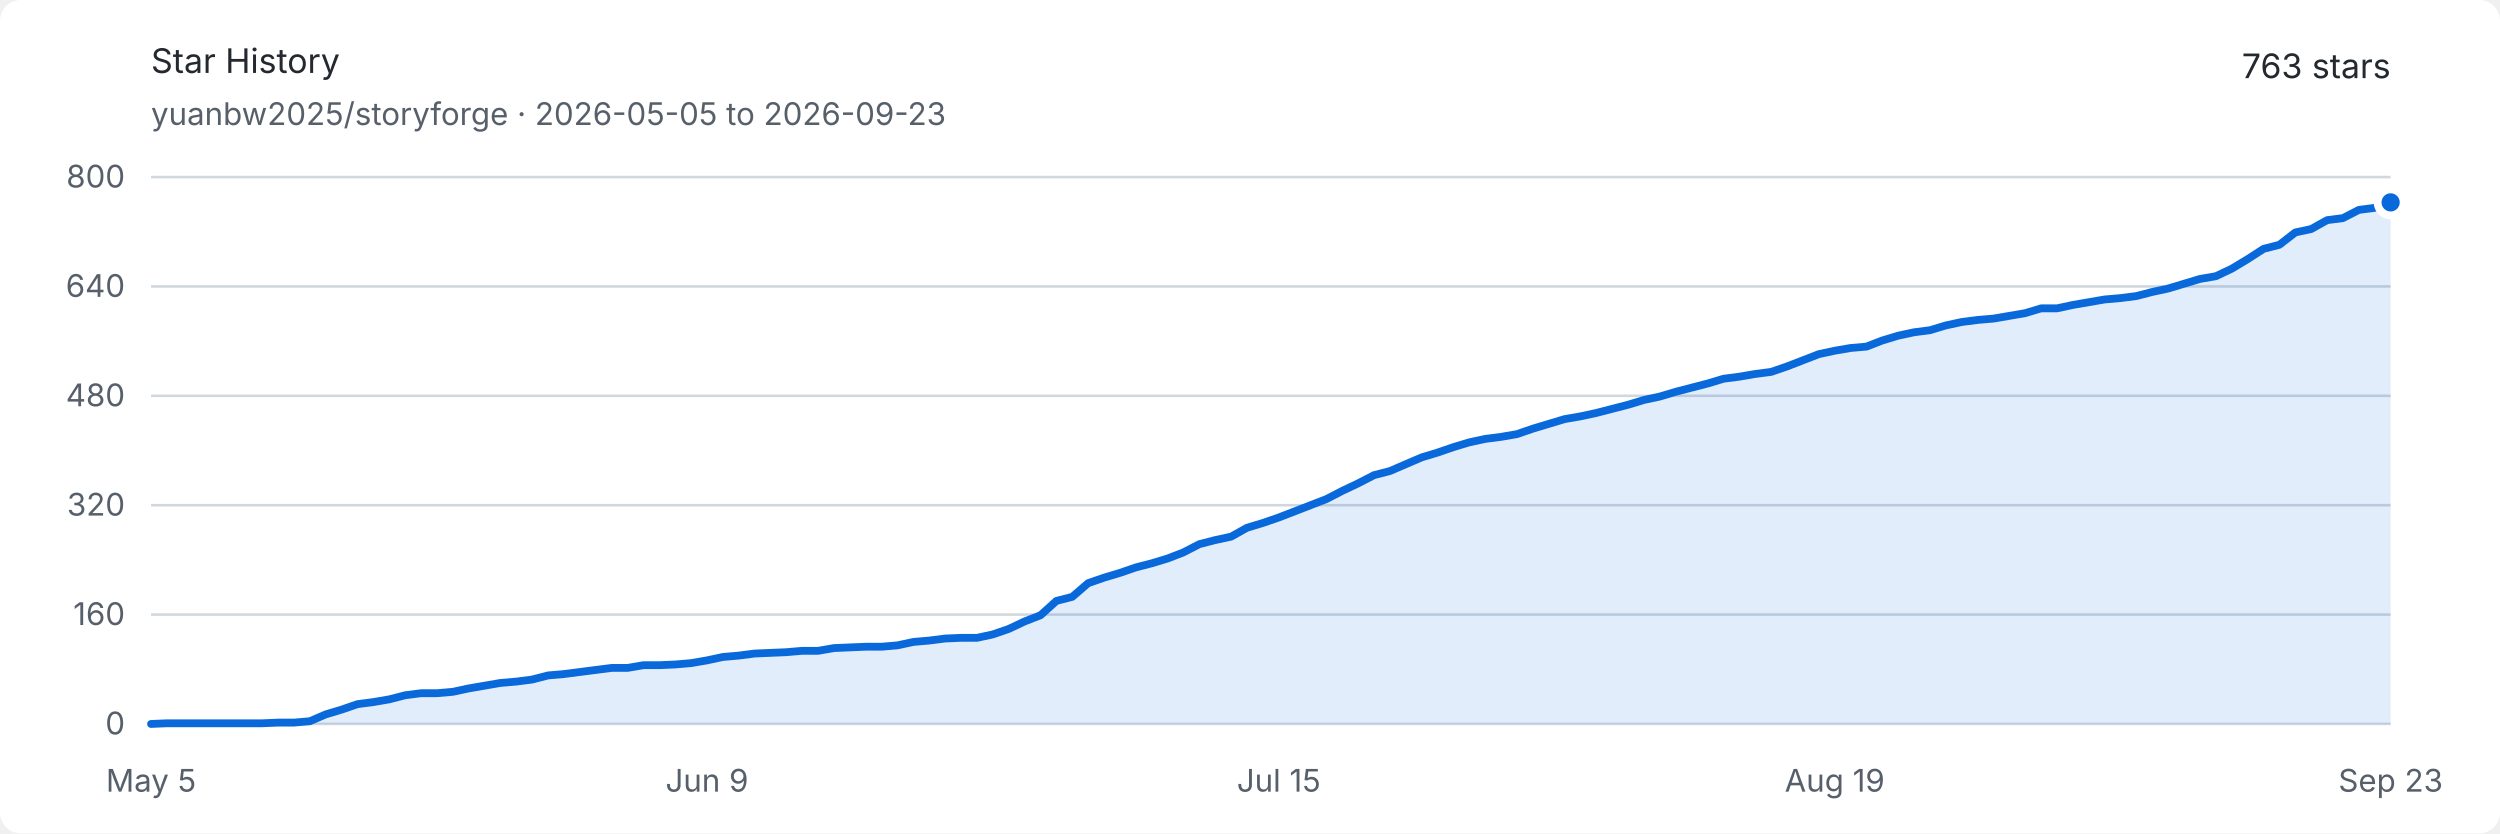
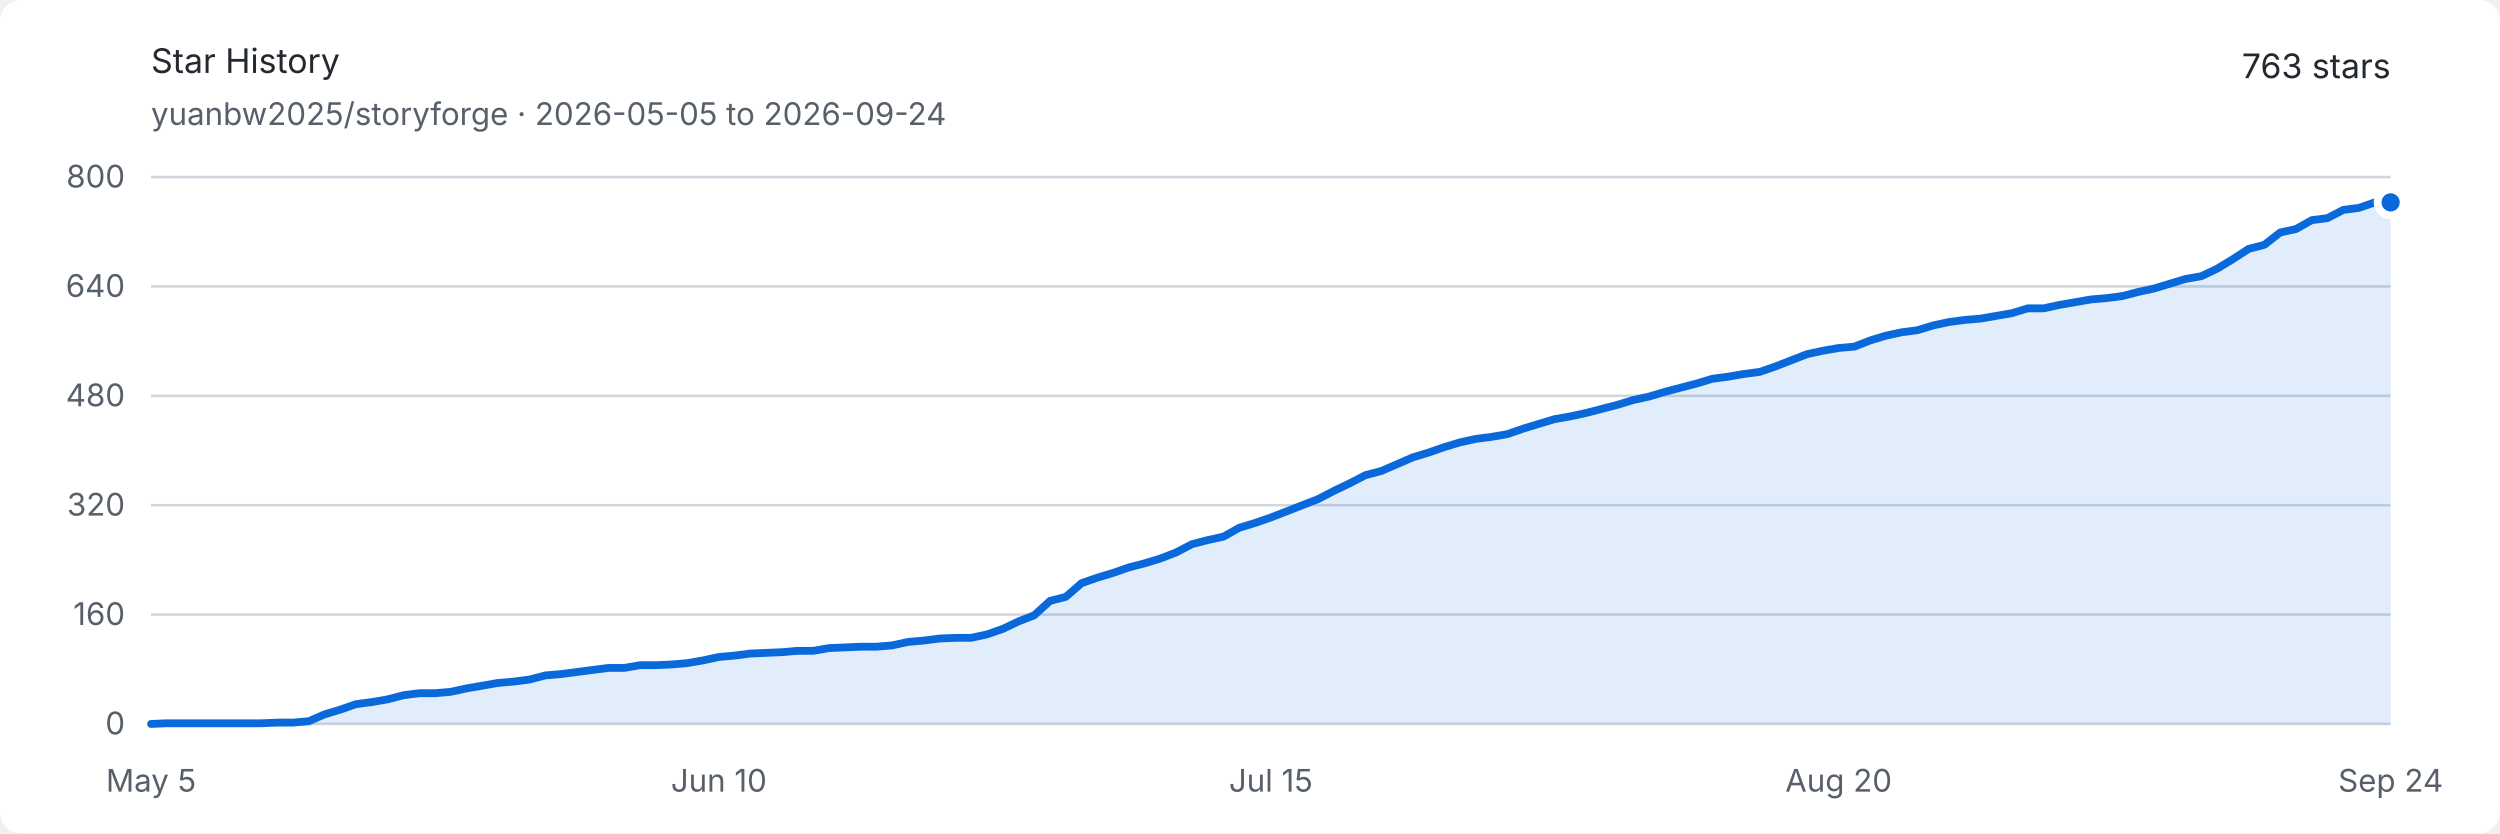
<svg xmlns="http://www.w3.org/2000/svg" width="960" height="320" viewBox="0 0 960 320" role="img" aria-labelledby="title description">
  <style>
    .background { fill: #ffffff; }
    .text { fill: #24292f; font: 13px -apple-system, BlinkMacSystemFont, "Segoe UI", sans-serif; }
    .muted { fill: #57606a; font: 12px -apple-system, BlinkMacSystemFont, "Segoe UI", sans-serif; }
    .grid { stroke: #d0d7de; stroke-width: 1; }
    .area { fill: #0969da; opacity: .12; }
    .line { fill: none; stroke: #0969da; stroke-width: 3; stroke-linejoin: round; stroke-linecap: round; }
    .endpoint { fill: #0969da; stroke: #ffffff; stroke-width: 3; }
    @media (prefers-color-scheme: dark) {
      .background { fill: #0d1117; }
      .text { fill: #e6edf3; }
      .muted { fill: #8d96a0; }
      .grid { stroke: #30363d; }
      .area { fill: #58a6ff; opacity: .16; }
      .line { stroke: #58a6ff; }
      .endpoint { fill: #58a6ff; stroke: #0d1117; }
    }
  </style>
  <rect class="background" width="960" height="320" rx="8" />
  <text class="text" x="58" y="28" font-size="18" font-weight="600">Star History</text>
-   <text class="muted" x="58" y="48">yuanbw2025/storyforge · 2026-05-05 to 2026-09-23</text>
+   <text class="muted" x="58" y="48">yuanbw2025/storyforge · 2026-05-05 to 2026-09-24</text>
  <text class="text" x="918" y="30" text-anchor="end" font-size="22" font-weight="600">763 stars</text>
  <line class="grid" x1="58" y1="278" x2="918" y2="278" />
  <text class="muted" x="48" y="282" text-anchor="end">0</text>
  <line class="grid" x1="58" y1="236" x2="918" y2="236" />
  <text class="muted" x="48" y="240" text-anchor="end">160</text>
  <line class="grid" x1="58" y1="194" x2="918" y2="194" />
  <text class="muted" x="48" y="198" text-anchor="end">320</text>
  <line class="grid" x1="58" y1="152" x2="918" y2="152" />
  <text class="muted" x="48" y="156" text-anchor="end">480</text>
  <line class="grid" x1="58" y1="110" x2="918" y2="110" />
  <text class="muted" x="48" y="114" text-anchor="end">640</text>
  <line class="grid" x1="58" y1="68" x2="918" y2="68" />
  <text class="muted" x="48" y="72" text-anchor="end">800</text>
  <text class="muted" x="58" y="304" text-anchor="middle">May 5</text>
-   <text class="muted" x="271.475" y="304" text-anchor="middle">Jun 9</text>
-   <text class="muted" x="491.05" y="304" text-anchor="middle">Jul 15</text>
-   <text class="muted" x="704.525" y="304" text-anchor="middle">Aug 19</text>
-   <text class="muted" x="918" y="304" text-anchor="middle">Sep 23</text>
-   <path class="area" d="M 58.00 278.00 L 64.10 277.74 L 70.20 277.74 L 76.30 277.74 L 82.40 277.74 L 88.50 277.74 L 94.60 277.74 L 100.70 277.74 L 106.79 277.48 L 112.89 277.48 L 118.99 276.95 L 125.09 274.32 L 131.19 272.49 L 137.29 270.39 L 143.39 269.60 L 149.49 268.55 L 155.59 266.98 L 161.69 266.19 L 167.79 266.19 L 173.89 265.66 L 179.99 264.35 L 186.09 263.30 L 192.18 262.25 L 198.28 261.73 L 204.38 260.94 L 210.48 259.36 L 216.58 258.84 L 222.68 258.05 L 228.78 257.26 L 234.88 256.48 L 240.98 256.48 L 247.08 255.43 L 253.18 255.43 L 259.28 255.16 L 265.38 254.64 L 271.48 253.59 L 277.57 252.28 L 283.67 251.75 L 289.77 250.96 L 295.87 250.70 L 301.97 250.44 L 308.07 249.91 L 314.17 249.91 L 320.27 248.86 L 326.37 248.60 L 332.47 248.34 L 338.57 248.34 L 344.67 247.81 L 350.77 246.50 L 356.87 245.97 L 362.96 245.19 L 369.06 244.93 L 375.16 244.93 L 381.26 243.61 L 387.36 241.51 L 393.46 238.63 L 399.56 236.26 L 405.66 230.75 L 411.76 229.18 L 417.86 223.93 L 423.96 221.82 L 430.06 219.99 L 436.16 217.89 L 442.26 216.31 L 448.35 214.47 L 454.45 212.11 L 460.55 208.96 L 466.65 207.39 L 472.75 206.07 L 478.85 202.66 L 484.95 200.82 L 491.05 198.72 L 497.15 196.36 L 503.25 194.00 L 509.35 191.64 L 515.45 188.49 L 521.55 185.60 L 527.65 182.45 L 533.74 180.88 L 539.84 178.25 L 545.94 175.63 L 552.04 173.79 L 558.14 171.69 L 564.24 169.85 L 570.34 168.54 L 576.44 167.75 L 582.54 166.70 L 588.64 164.60 L 594.74 162.76 L 600.84 160.93 L 606.94 159.88 L 613.04 158.56 L 619.13 156.99 L 625.23 155.41 L 631.33 153.57 L 637.43 152.26 L 643.53 150.43 L 649.63 148.85 L 655.73 147.27 L 661.83 145.44 L 667.93 144.65 L 674.03 143.60 L 680.13 142.81 L 686.23 140.71 L 692.33 138.35 L 698.43 135.99 L 704.52 134.68 L 710.62 133.63 L 716.72 133.10 L 722.82 130.74 L 728.92 128.90 L 735.02 127.59 L 741.12 126.80 L 747.22 124.96 L 753.32 123.65 L 759.42 122.86 L 765.52 122.34 L 771.62 121.29 L 777.72 120.24 L 783.82 118.40 L 789.91 118.40 L 796.01 117.09 L 802.11 116.04 L 808.21 114.99 L 814.31 114.46 L 820.41 113.68 L 826.51 112.10 L 832.61 110.79 L 838.71 108.95 L 844.81 107.11 L 850.91 106.06 L 857.01 103.17 L 863.11 99.50 L 869.21 95.56 L 875.30 93.99 L 881.40 89.26 L 887.50 87.95 L 893.60 84.54 L 899.70 83.75 L 905.80 80.60 L 911.90 79.81 L 918.00 77.71 L 918.00 278 L 58 278 Z" />
-   <path class="line" d="M 58.00 278.00 L 64.10 277.74 L 70.20 277.74 L 76.30 277.74 L 82.40 277.74 L 88.50 277.74 L 94.60 277.74 L 100.70 277.74 L 106.79 277.48 L 112.89 277.48 L 118.99 276.95 L 125.09 274.32 L 131.19 272.49 L 137.29 270.39 L 143.39 269.60 L 149.49 268.55 L 155.59 266.98 L 161.69 266.19 L 167.79 266.19 L 173.89 265.66 L 179.99 264.35 L 186.09 263.30 L 192.18 262.25 L 198.28 261.73 L 204.38 260.94 L 210.48 259.36 L 216.58 258.84 L 222.68 258.05 L 228.78 257.26 L 234.88 256.48 L 240.98 256.48 L 247.08 255.43 L 253.18 255.43 L 259.28 255.16 L 265.38 254.64 L 271.48 253.59 L 277.57 252.28 L 283.67 251.75 L 289.77 250.96 L 295.87 250.70 L 301.97 250.44 L 308.07 249.91 L 314.17 249.91 L 320.27 248.86 L 326.37 248.60 L 332.47 248.34 L 338.57 248.34 L 344.67 247.81 L 350.77 246.50 L 356.87 245.97 L 362.96 245.19 L 369.06 244.93 L 375.16 244.93 L 381.26 243.61 L 387.36 241.51 L 393.46 238.63 L 399.56 236.26 L 405.66 230.75 L 411.76 229.18 L 417.86 223.93 L 423.96 221.82 L 430.06 219.99 L 436.16 217.89 L 442.26 216.31 L 448.35 214.47 L 454.45 212.11 L 460.55 208.96 L 466.65 207.39 L 472.75 206.07 L 478.85 202.66 L 484.95 200.82 L 491.05 198.72 L 497.15 196.36 L 503.25 194.00 L 509.35 191.64 L 515.45 188.49 L 521.55 185.60 L 527.65 182.45 L 533.74 180.88 L 539.84 178.25 L 545.94 175.63 L 552.04 173.79 L 558.14 171.69 L 564.24 169.85 L 570.34 168.54 L 576.44 167.75 L 582.54 166.70 L 588.64 164.60 L 594.74 162.76 L 600.84 160.93 L 606.94 159.88 L 613.04 158.56 L 619.13 156.99 L 625.23 155.41 L 631.33 153.57 L 637.43 152.26 L 643.53 150.43 L 649.63 148.85 L 655.73 147.27 L 661.83 145.44 L 667.93 144.65 L 674.03 143.60 L 680.13 142.81 L 686.23 140.71 L 692.33 138.35 L 698.43 135.99 L 704.52 134.68 L 710.62 133.63 L 716.72 133.10 L 722.82 130.74 L 728.92 128.90 L 735.02 127.59 L 741.12 126.80 L 747.22 124.96 L 753.32 123.65 L 759.42 122.86 L 765.52 122.34 L 771.62 121.29 L 777.72 120.24 L 783.82 118.40 L 789.91 118.40 L 796.01 117.09 L 802.11 116.04 L 808.21 114.99 L 814.31 114.46 L 820.41 113.68 L 826.51 112.10 L 832.61 110.79 L 838.71 108.95 L 844.81 107.11 L 850.91 106.06 L 857.01 103.17 L 863.11 99.50 L 869.21 95.56 L 875.30 93.99 L 881.40 89.26 L 887.50 87.95 L 893.60 84.54 L 899.70 83.75 L 905.80 80.60 L 911.90 79.81 L 918.00 77.71" />
+   <text class="muted" x="276.028" y="304" text-anchor="middle">Jun 10</text>
+   <text class="muted" x="488" y="304" text-anchor="middle">Jul 15</text>
+   <text class="muted" x="706.028" y="304" text-anchor="middle">Aug 20</text>
+   <text class="muted" x="918" y="304" text-anchor="middle">Sep 24</text>
+   <path class="area" d="M 58.00 278.00 L 64.06 277.74 L 70.11 277.74 L 76.17 277.74 L 82.23 277.74 L 88.28 277.74 L 94.34 277.74 L 100.39 277.74 L 106.45 277.48 L 112.51 277.48 L 118.56 276.95 L 124.62 274.32 L 130.68 272.49 L 136.73 270.39 L 142.79 269.60 L 148.85 268.55 L 154.90 266.98 L 160.96 266.19 L 167.01 266.19 L 173.07 265.66 L 179.13 264.35 L 185.18 263.30 L 191.24 262.25 L 197.30 261.73 L 203.35 260.94 L 209.41 259.36 L 215.46 258.84 L 221.52 258.05 L 227.58 257.26 L 233.63 256.48 L 239.69 256.48 L 245.75 255.43 L 251.80 255.43 L 257.86 255.16 L 263.92 254.64 L 269.97 253.59 L 276.03 252.28 L 282.08 251.75 L 288.14 250.96 L 294.20 250.70 L 300.25 250.44 L 306.31 249.91 L 312.37 249.91 L 318.42 248.86 L 324.48 248.60 L 330.54 248.34 L 336.59 248.34 L 342.65 247.81 L 348.70 246.50 L 354.76 245.97 L 360.82 245.19 L 366.87 244.93 L 372.93 244.93 L 378.99 243.61 L 385.04 241.51 L 391.10 238.63 L 397.15 236.26 L 403.21 230.75 L 409.27 229.18 L 415.32 223.93 L 421.38 221.82 L 427.44 219.99 L 433.49 217.89 L 439.55 216.31 L 445.61 214.47 L 451.66 212.11 L 457.72 208.96 L 463.77 207.39 L 469.83 206.07 L 475.89 202.66 L 481.94 200.82 L 488.00 198.72 L 494.06 196.36 L 500.11 194.00 L 506.17 191.64 L 512.23 188.49 L 518.28 185.60 L 524.34 182.45 L 530.39 180.88 L 536.45 178.25 L 542.51 175.63 L 548.56 173.79 L 554.62 171.69 L 560.68 169.85 L 566.73 168.54 L 572.79 167.75 L 578.85 166.70 L 584.90 164.60 L 590.96 162.76 L 597.01 160.93 L 603.07 159.88 L 609.13 158.56 L 615.18 156.99 L 621.24 155.41 L 627.30 153.57 L 633.35 152.26 L 639.41 150.43 L 645.46 148.85 L 651.52 147.27 L 657.58 145.44 L 663.63 144.65 L 669.69 143.60 L 675.75 142.81 L 681.80 140.71 L 687.86 138.35 L 693.92 135.99 L 699.97 134.68 L 706.03 133.63 L 712.08 133.10 L 718.14 130.74 L 724.20 128.90 L 730.25 127.59 L 736.31 126.80 L 742.37 124.96 L 748.42 123.65 L 754.48 122.86 L 760.54 122.34 L 766.59 121.29 L 772.65 120.24 L 778.70 118.40 L 784.76 118.40 L 790.82 117.09 L 796.87 116.04 L 802.93 114.99 L 808.99 114.46 L 815.04 113.68 L 821.10 112.10 L 827.15 110.79 L 833.21 108.95 L 839.27 107.11 L 845.32 106.06 L 851.38 103.17 L 857.44 99.50 L 863.49 95.56 L 869.55 93.99 L 875.61 89.26 L 881.66 87.95 L 887.72 84.54 L 893.77 83.75 L 899.83 80.60 L 905.89 79.81 L 911.94 77.71 L 918.00 77.71 L 918.00 278 L 58 278 Z" />
+   <path class="line" d="M 58.00 278.00 L 64.06 277.74 L 70.11 277.74 L 76.17 277.74 L 82.23 277.74 L 88.28 277.74 L 94.34 277.74 L 100.39 277.74 L 106.45 277.48 L 112.51 277.48 L 118.56 276.95 L 124.62 274.32 L 130.68 272.49 L 136.73 270.39 L 142.79 269.60 L 148.85 268.55 L 154.90 266.98 L 160.96 266.19 L 167.01 266.19 L 173.07 265.66 L 179.13 264.35 L 185.18 263.30 L 191.24 262.25 L 197.30 261.73 L 203.35 260.94 L 209.41 259.36 L 215.46 258.84 L 221.52 258.05 L 227.58 257.26 L 233.63 256.48 L 239.69 256.48 L 245.75 255.43 L 251.80 255.43 L 257.86 255.16 L 263.92 254.64 L 269.97 253.59 L 276.03 252.28 L 282.08 251.75 L 288.14 250.96 L 294.20 250.70 L 300.25 250.44 L 306.31 249.91 L 312.37 249.91 L 318.42 248.86 L 324.48 248.60 L 330.54 248.34 L 336.59 248.34 L 342.65 247.81 L 348.70 246.50 L 354.76 245.97 L 360.82 245.19 L 366.87 244.93 L 372.93 244.93 L 378.99 243.61 L 385.04 241.51 L 391.10 238.63 L 397.15 236.26 L 403.21 230.75 L 409.27 229.18 L 415.32 223.93 L 421.38 221.82 L 427.44 219.99 L 433.49 217.89 L 439.55 216.31 L 445.61 214.47 L 451.66 212.11 L 457.72 208.96 L 463.77 207.39 L 469.83 206.07 L 475.89 202.66 L 481.94 200.82 L 488.00 198.72 L 494.06 196.36 L 500.11 194.00 L 506.17 191.64 L 512.23 188.49 L 518.28 185.60 L 524.34 182.45 L 530.39 180.88 L 536.45 178.25 L 542.51 175.63 L 548.56 173.79 L 554.62 171.69 L 560.68 169.85 L 566.73 168.54 L 572.79 167.75 L 578.85 166.70 L 584.90 164.60 L 590.96 162.76 L 597.01 160.93 L 603.07 159.88 L 609.13 158.56 L 615.18 156.99 L 621.24 155.41 L 627.30 153.57 L 633.35 152.26 L 639.41 150.43 L 645.46 148.85 L 651.52 147.27 L 657.58 145.44 L 663.63 144.65 L 669.69 143.60 L 675.75 142.81 L 681.80 140.71 L 687.86 138.35 L 693.92 135.99 L 699.97 134.68 L 706.03 133.63 L 712.08 133.10 L 718.14 130.74 L 724.20 128.90 L 730.25 127.59 L 736.31 126.80 L 742.37 124.96 L 748.42 123.65 L 754.48 122.86 L 760.54 122.34 L 766.59 121.29 L 772.65 120.24 L 778.70 118.40 L 784.76 118.40 L 790.82 117.09 L 796.87 116.04 L 802.93 114.99 L 808.99 114.46 L 815.04 113.68 L 821.10 112.10 L 827.15 110.79 L 833.21 108.95 L 839.27 107.11 L 845.32 106.06 L 851.38 103.17 L 857.44 99.50 L 863.49 95.56 L 869.55 93.99 L 875.61 89.26 L 881.66 87.95 L 887.72 84.54 L 893.77 83.75 L 899.83 80.60 L 905.89 79.81 L 911.94 77.71 L 918.00 77.71" />
  <circle class="endpoint" cx="918" cy="77.713" r="5" />
</svg>
